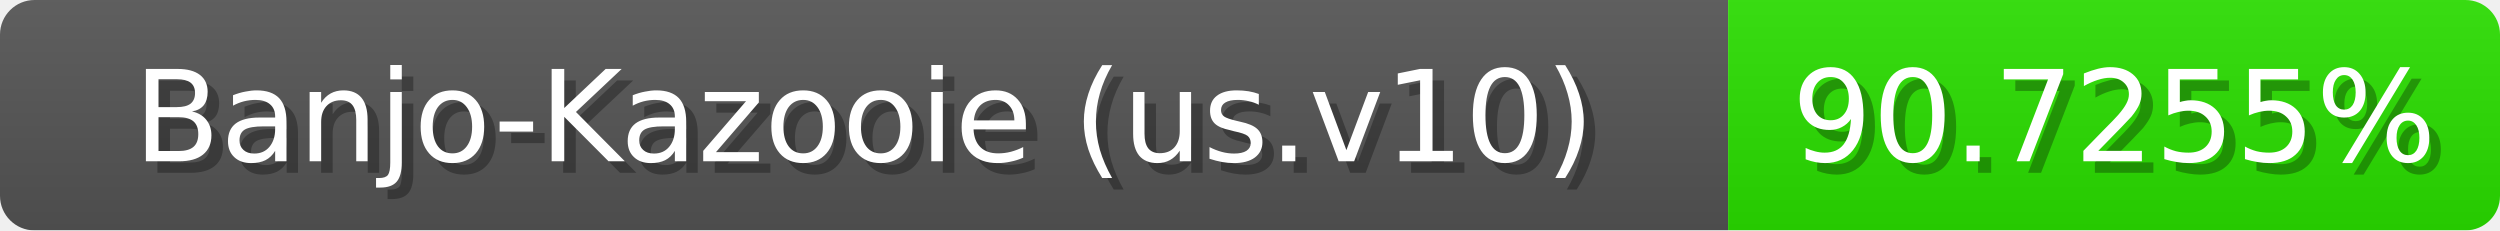
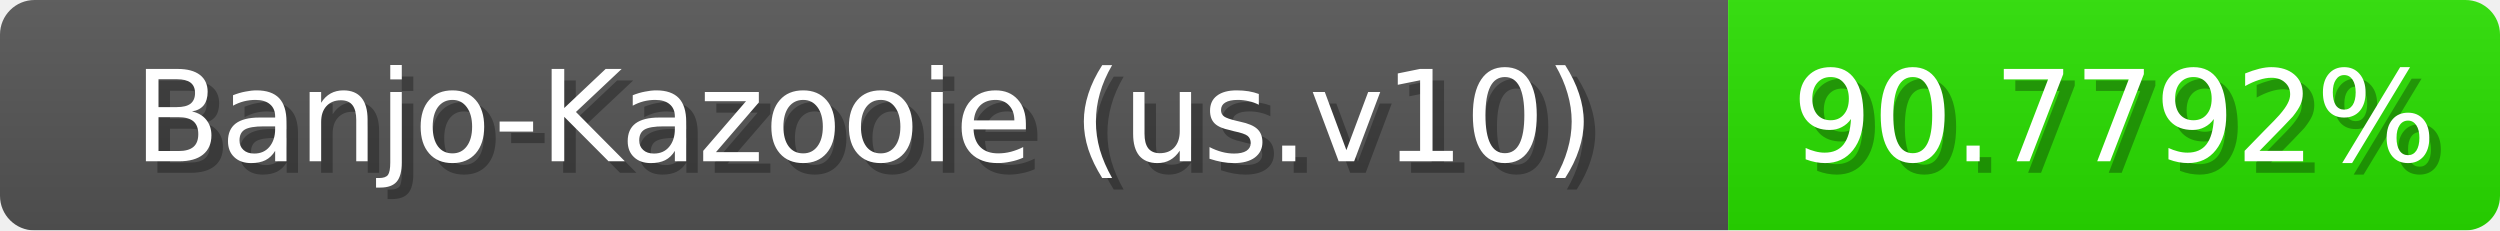
<svg xmlns="http://www.w3.org/2000/svg" width="217" height="20">
  <linearGradient id="b" x2="0" y2="100%">
    <stop offset="0" stop-color="#bbb" stop-opacity=".1" />
    <stop offset="1" stop-opacity=".1" />
  </linearGradient>
  <mask id="anybadge_1">
    <rect width="217" height="20" rx="3" fill="#fff" />
  </mask>
  <g mask="url(#anybadge_1)">
    <path fill="#555" d="M0 0h150v20H0z" />
-     <path fill="#2ae000" d="M150 0h67v20H150z" />
+     <path fill="#29e000" d="M150 0h67v20H150z" />
    <path fill="url(#b)" d="M0 0h217v20H0z" />
  </g>
  <g fill="#fff" text-anchor="middle" font-family="DejaVu Sans,Verdana,Geneva,sans-serif" font-size="11">
    <text x="76.0" y="15" fill="#010101" fill-opacity=".3">Banjo-Kazooie (us.v10)</text>
    <text x="75.0" y="14">Banjo-Kazooie (us.v10)</text>
  </g>
  <g fill="#fff" text-anchor="middle" font-family="DejaVu Sans,Verdana,Geneva,sans-serif" font-size="11">
-     <text x="184.5" y="15" fill="#010101" fill-opacity=".3">90.7255%</text>
-     <text x="183.5" y="14">90.7255%</text>
+     <text x="184.5" y="15" fill="#010101" fill-opacity=".3">90.7792%</text>
+     <text x="183.5" y="14">90.7792%</text>
  </g>
</svg>
